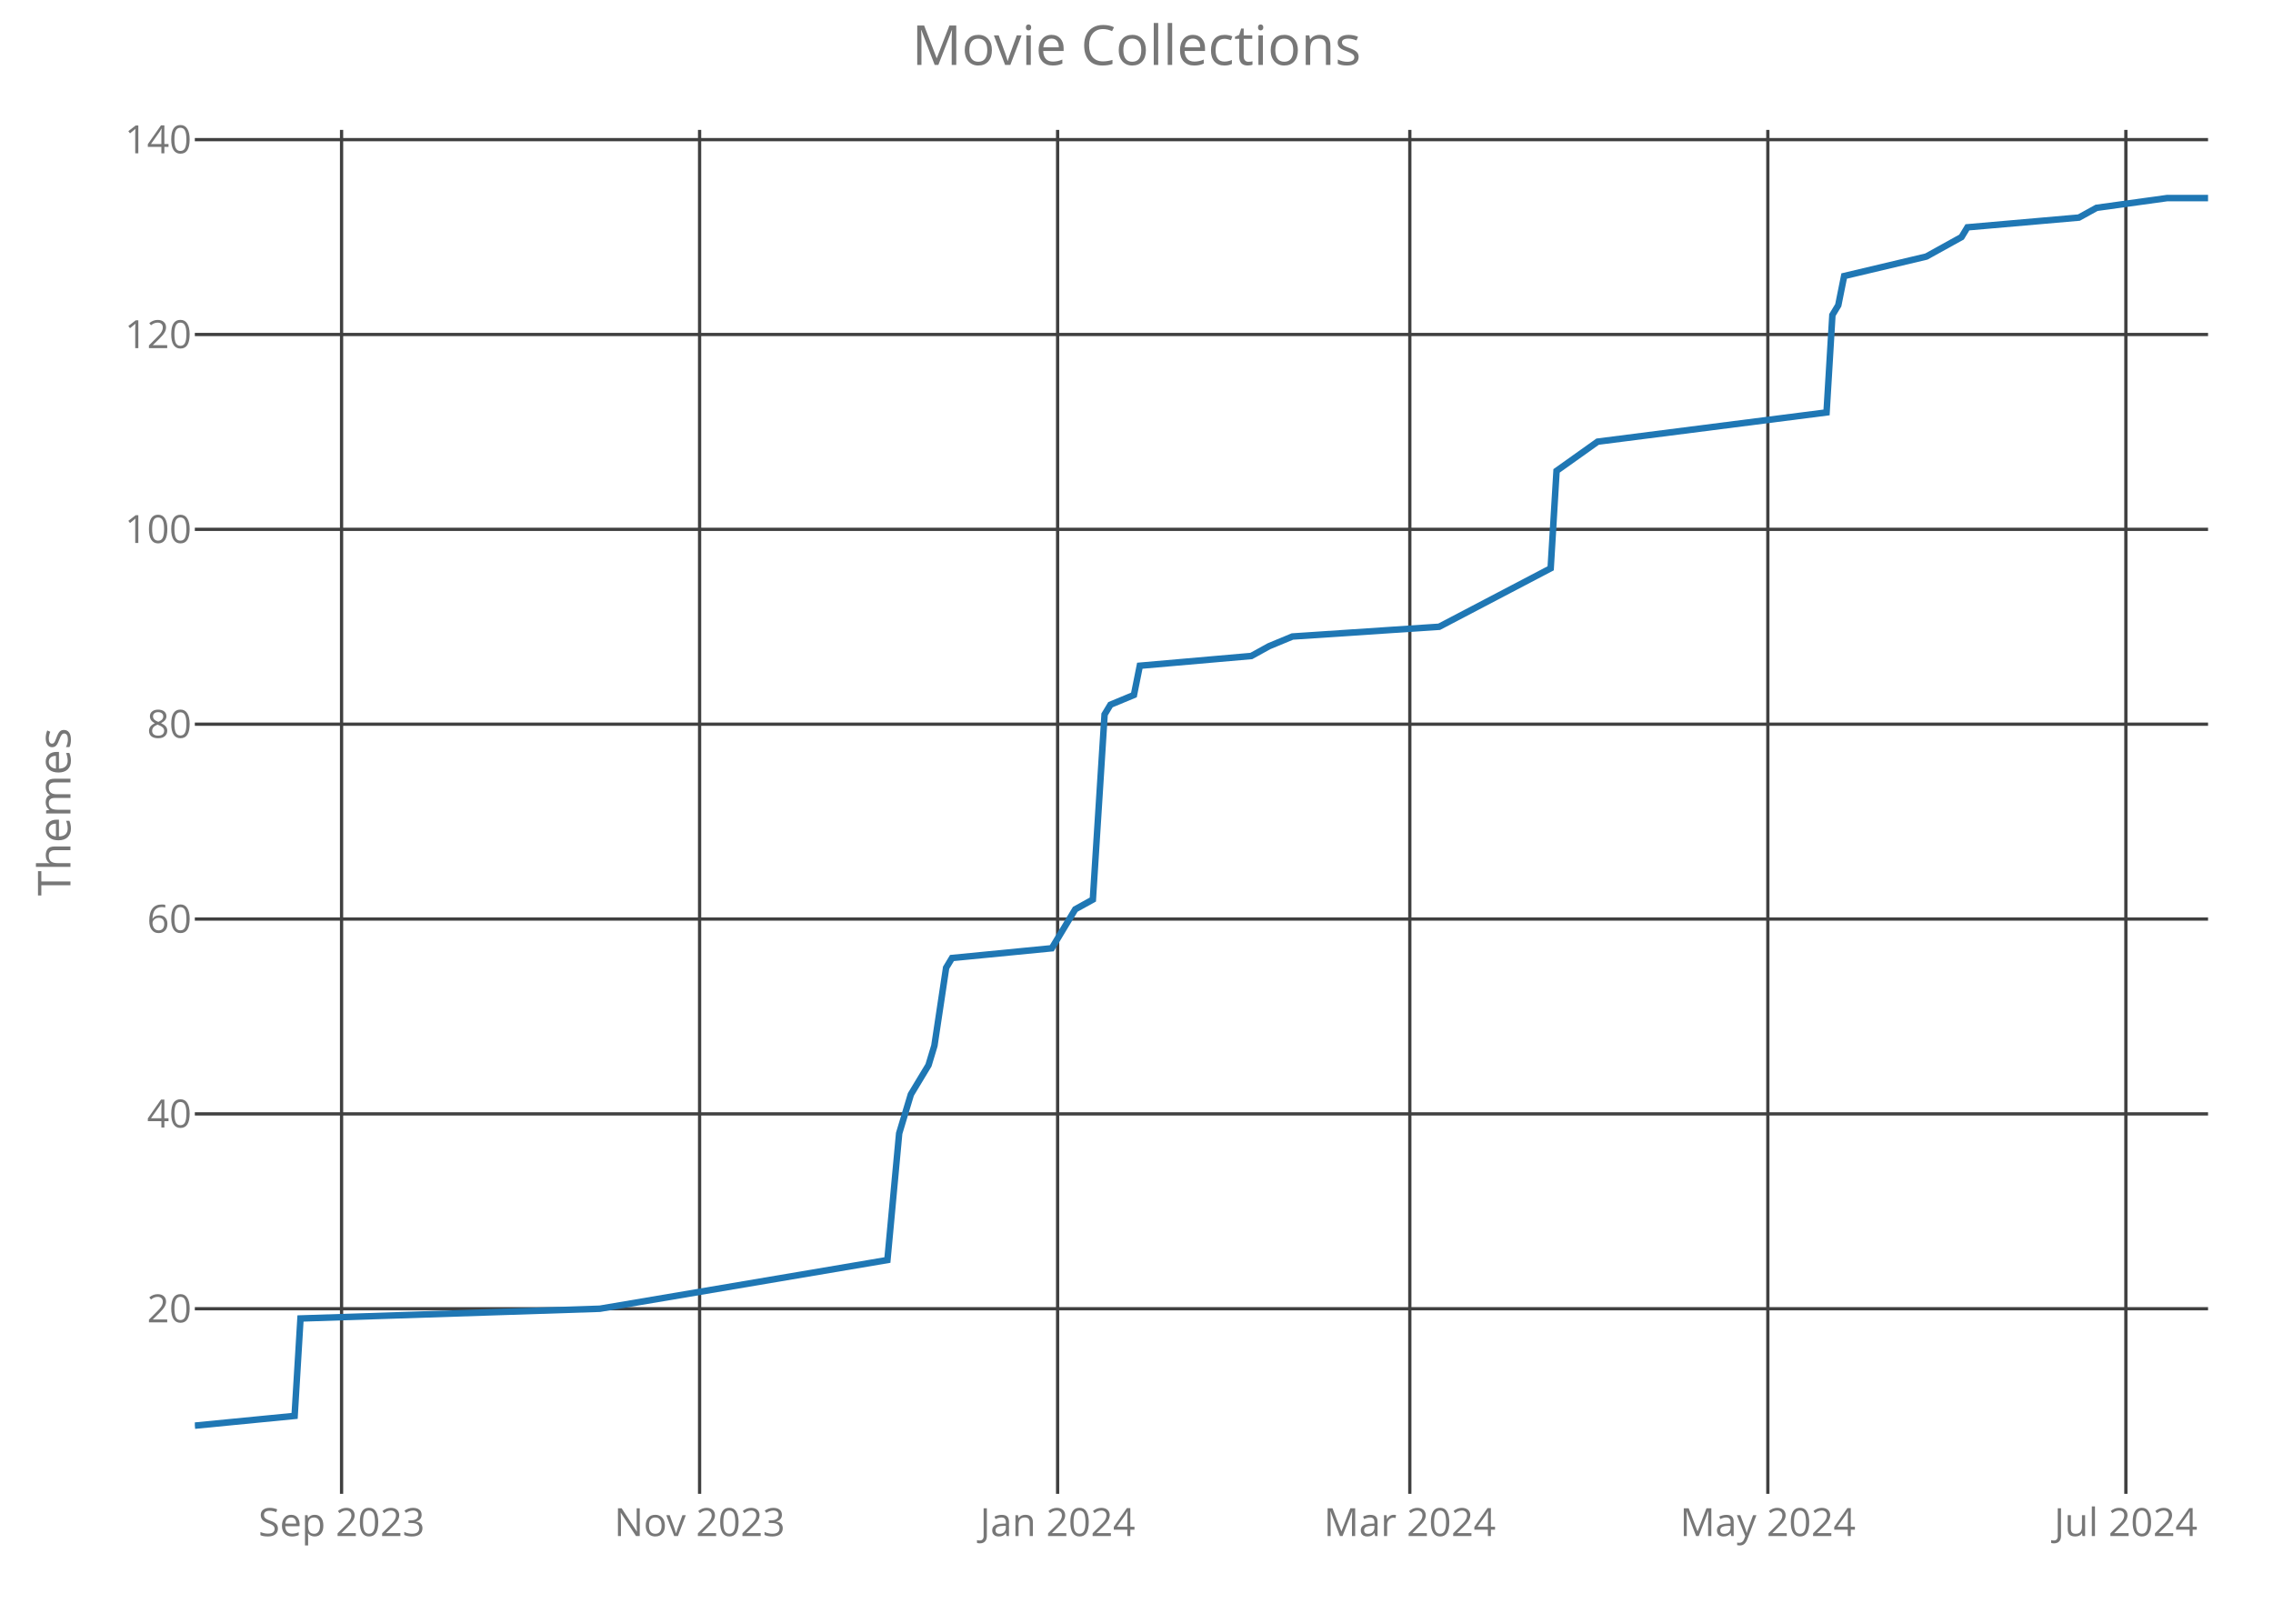
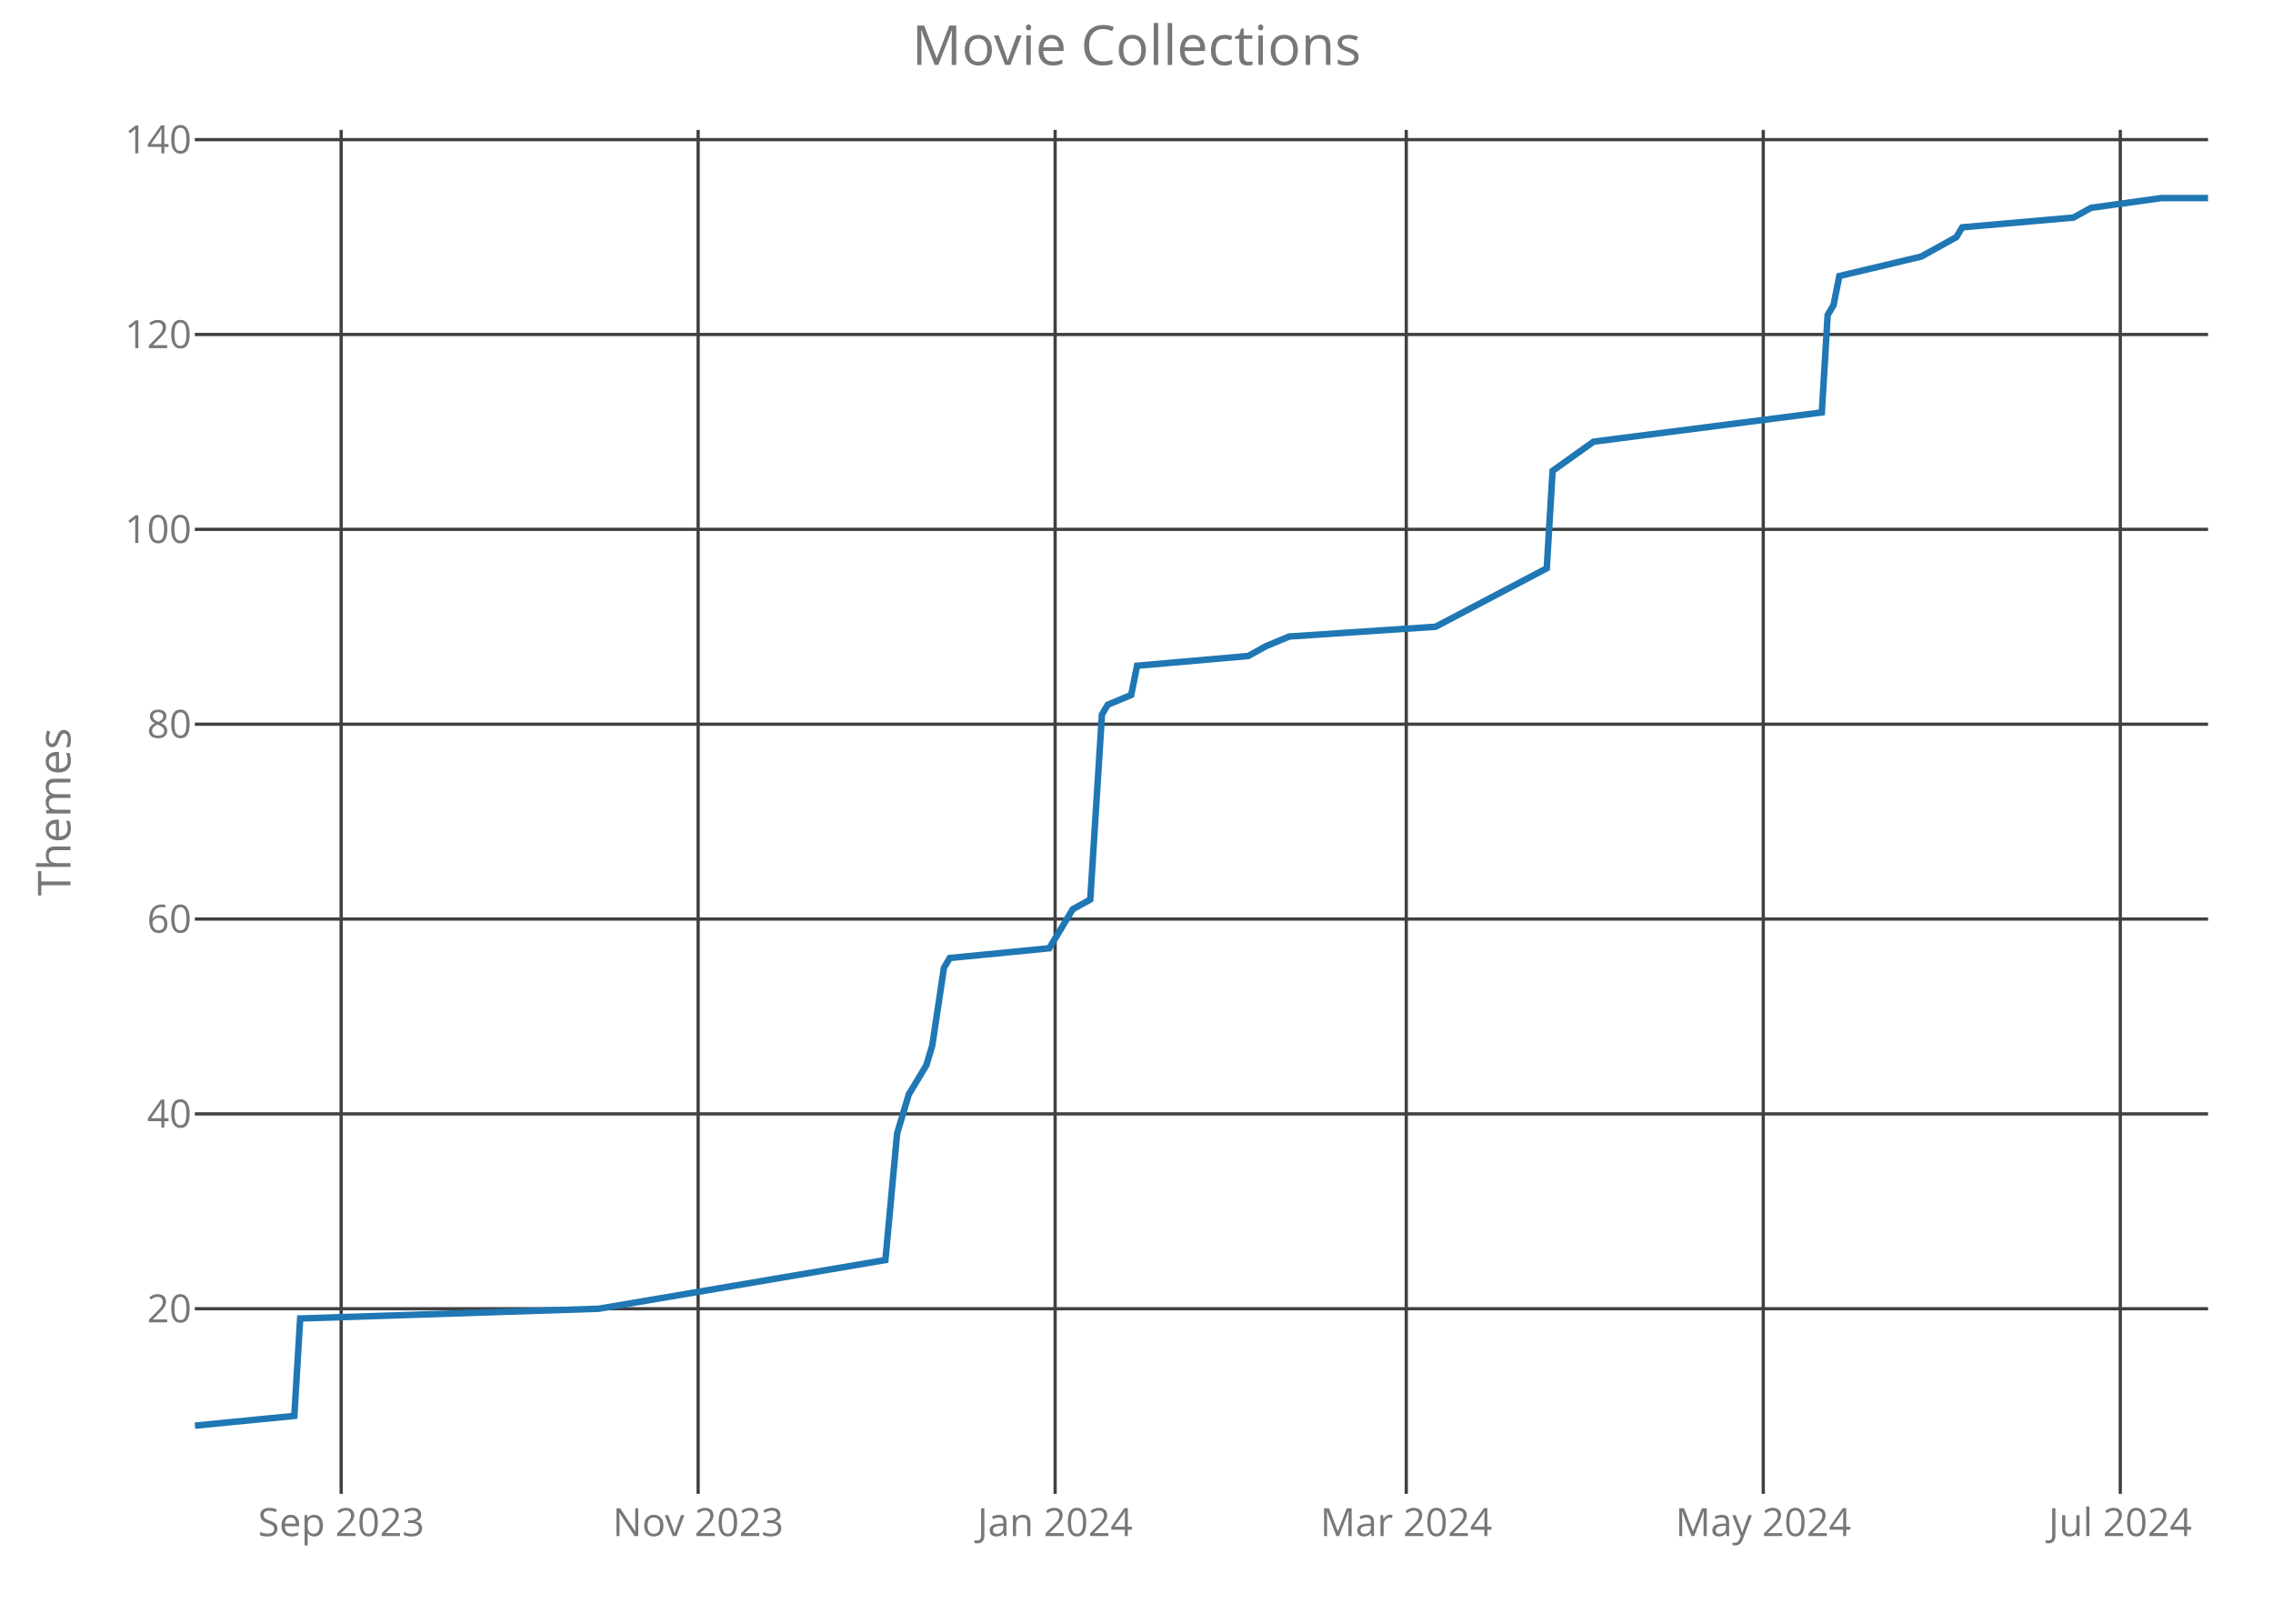
<svg xmlns="http://www.w3.org/2000/svg" class="main-svg" width="700" height="500" style="" viewBox="0 0 700 500">
  <rect x="0" y="0" width="700" height="500" style="fill: rgb(0, 0, 0); fill-opacity: 0;" />
-   <defs id="defs-2da2e6">
+   <defs id="defs-e49bc1">
    <g class="clips">
-       <clipPath id="clip2da2e6xyplot" class="plotclip">
+       <clipPath id="clipe49bc1xyplot" class="plotclip">
        <rect width="620" height="420" />
      </clipPath>
-       <clipPath class="axesclip" id="clip2da2e6x">
+       <clipPath class="axesclip" id="clipe49bc1x">
        <rect x="60" y="0" width="620" height="500" />
      </clipPath>
-       <clipPath class="axesclip" id="clip2da2e6y">
+       <clipPath class="axesclip" id="clipe49bc1y">
        <rect x="0" y="40" width="700" height="420" />
      </clipPath>
-       <clipPath class="axesclip" id="clip2da2e6xy">
+       <clipPath class="axesclip" id="clipe49bc1xy">
        <rect x="60" y="40" width="620" height="420" />
      </clipPath>
    </g>
    <g class="gradients" />
  </defs>
  <g class="bglayer">
    <rect class="bg" x="60" y="40" width="620" height="420" style="fill: rgb(0, 0, 0); fill-opacity: 0; stroke-width: 0;" />
  </g>
  <g class="layer-below">
    <g class="imagelayer" />
    <g class="shapelayer" />
  </g>
  <g class="cartesianlayer">
    <g class="subplot xy">
      <g class="layer-subplot">
        <g class="shapelayer" />
        <g class="imagelayer" />
      </g>
      <g class="gridlayer">
        <g class="x">
-           <path class="xgrid crisp" transform="translate(105.19,0)" d="M0,40v420" style="stroke: rgb(64, 64, 64); stroke-opacity: 1; stroke-width: 1px;" />
-           <path class="xgrid crisp" transform="translate(215.45,0)" d="M0,40v420" style="stroke: rgb(64, 64, 64); stroke-opacity: 1; stroke-width: 1px;" />
-           <path class="xgrid crisp" transform="translate(325.71,0)" d="M0,40v420" style="stroke: rgb(64, 64, 64); stroke-opacity: 1; stroke-width: 1px;" />
-           <path class="xgrid crisp" transform="translate(434.17,0)" d="M0,40v420" style="stroke: rgb(64, 64, 64); stroke-opacity: 1; stroke-width: 1px;" />
-           <path class="xgrid crisp" transform="translate(544.43,0)" d="M0,40v420" style="stroke: rgb(64, 64, 64); stroke-opacity: 1; stroke-width: 1px;" />
-           <path class="xgrid crisp" transform="translate(654.69,0)" d="M0,40v420" style="stroke: rgb(64, 64, 64); stroke-opacity: 1; stroke-width: 1px;" />
+           <path class="xgrid crisp" transform="translate(105.06,0)" d="M0,40v420" style="stroke: rgb(64, 64, 64); stroke-opacity: 1; stroke-width: 1px;" />
+           <path class="xgrid crisp" transform="translate(215,0)" d="M0,40v420" style="stroke: rgb(64, 64, 64); stroke-opacity: 1; stroke-width: 1px;" />
+           <path class="xgrid crisp" transform="translate(324.94,0)" d="M0,40v420" style="stroke: rgb(64, 64, 64); stroke-opacity: 1; stroke-width: 1px;" />
+           <path class="xgrid crisp" transform="translate(433.08,0)" d="M0,40v420" style="stroke: rgb(64, 64, 64); stroke-opacity: 1; stroke-width: 1px;" />
+           <path class="xgrid crisp" transform="translate(543.02,0)" d="M0,40v420" style="stroke: rgb(64, 64, 64); stroke-opacity: 1; stroke-width: 1px;" />
+           <path class="xgrid crisp" transform="translate(652.97,0)" d="M0,40v420" style="stroke: rgb(64, 64, 64); stroke-opacity: 1; stroke-width: 1px;" />
        </g>
        <g class="y">
          <path class="ygrid crisp" transform="translate(0,403)" d="M60,0h620" style="stroke: rgb(64, 64, 64); stroke-opacity: 1; stroke-width: 1px;" />
          <path class="ygrid crisp" transform="translate(0,343)" d="M60,0h620" style="stroke: rgb(64, 64, 64); stroke-opacity: 1; stroke-width: 1px;" />
          <path class="ygrid crisp" transform="translate(0,283)" d="M60,0h620" style="stroke: rgb(64, 64, 64); stroke-opacity: 1; stroke-width: 1px;" />
          <path class="ygrid crisp" transform="translate(0,223)" d="M60,0h620" style="stroke: rgb(64, 64, 64); stroke-opacity: 1; stroke-width: 1px;" />
          <path class="ygrid crisp" transform="translate(0,163)" d="M60,0h620" style="stroke: rgb(64, 64, 64); stroke-opacity: 1; stroke-width: 1px;" />
          <path class="ygrid crisp" transform="translate(0,103)" d="M60,0h620" style="stroke: rgb(64, 64, 64); stroke-opacity: 1; stroke-width: 1px;" />
          <path class="ygrid crisp" transform="translate(0,43)" d="M60,0h620" style="stroke: rgb(64, 64, 64); stroke-opacity: 1; stroke-width: 1px;" />
        </g>
      </g>
      <g class="zerolinelayer" />
      <path class="xlines-below crisp" d="M0,0" style="fill: none;" />
      <path class="ylines-below crisp" d="M0,0" style="fill: none;" />
      <g class="overlines-below" />
      <g class="xaxislayer-below">
        <g class="xtick">
-           <text text-anchor="middle" x="0" y="473" transform="translate(105.19,0)" style="font-family: 'Open Sans'; font-size: 12px; fill: rgb(119, 119, 119); fill-opacity: 1; white-space: pre;">Sep 2023</text>
+           <text text-anchor="middle" x="0" y="473" transform="translate(105.06,0)" style="font-family: 'Open Sans'; font-size: 12px; fill: rgb(119, 119, 119); fill-opacity: 1; white-space: pre;">Sep 2023</text>
        </g>
        <g class="xtick">
-           <text text-anchor="middle" x="0" y="473" transform="translate(215.45,0)" style="font-family: 'Open Sans'; font-size: 12px; fill: rgb(119, 119, 119); fill-opacity: 1; white-space: pre;">Nov 2023</text>
+           <text text-anchor="middle" x="0" y="473" transform="translate(215,0)" style="font-family: 'Open Sans'; font-size: 12px; fill: rgb(119, 119, 119); fill-opacity: 1; white-space: pre;">Nov 2023</text>
        </g>
        <g class="xtick">
-           <text text-anchor="middle" x="0" y="473" transform="translate(325.71,0)" style="font-family: 'Open Sans'; font-size: 12px; fill: rgb(119, 119, 119); fill-opacity: 1; white-space: pre;">Jan 2024</text>
+           <text text-anchor="middle" x="0" y="473" transform="translate(324.94,0)" style="font-family: 'Open Sans'; font-size: 12px; fill: rgb(119, 119, 119); fill-opacity: 1; white-space: pre;">Jan 2024</text>
        </g>
        <g class="xtick">
-           <text text-anchor="middle" x="0" y="473" transform="translate(434.17,0)" style="font-family: 'Open Sans'; font-size: 12px; fill: rgb(119, 119, 119); fill-opacity: 1; white-space: pre;">Mar 2024</text>
+           <text text-anchor="middle" x="0" y="473" transform="translate(433.08,0)" style="font-family: 'Open Sans'; font-size: 12px; fill: rgb(119, 119, 119); fill-opacity: 1; white-space: pre;">Mar 2024</text>
        </g>
        <g class="xtick">
-           <text text-anchor="middle" x="0" y="473" transform="translate(544.43,0)" style="font-family: 'Open Sans'; font-size: 12px; fill: rgb(119, 119, 119); fill-opacity: 1; white-space: pre;">May 2024</text>
+           <text text-anchor="middle" x="0" y="473" transform="translate(543.02,0)" style="font-family: 'Open Sans'; font-size: 12px; fill: rgb(119, 119, 119); fill-opacity: 1; white-space: pre;">May 2024</text>
        </g>
        <g class="xtick">
-           <text text-anchor="middle" x="0" y="473" transform="translate(654.69,0)" style="font-family: 'Open Sans'; font-size: 12px; fill: rgb(119, 119, 119); fill-opacity: 1; white-space: pre;">Jul 2024</text>
+           <text text-anchor="middle" x="0" y="473" transform="translate(652.97,0)" style="font-family: 'Open Sans'; font-size: 12px; fill: rgb(119, 119, 119); fill-opacity: 1; white-space: pre;">Jul 2024</text>
        </g>
      </g>
      <g class="yaxislayer-below">
        <g class="ytick">
          <text text-anchor="end" x="59" y="4.2" transform="translate(0,403)" style="font-family: 'Open Sans'; font-size: 12px; fill: rgb(119, 119, 119); fill-opacity: 1; white-space: pre;">20</text>
        </g>
        <g class="ytick">
          <text text-anchor="end" x="59" y="4.2" transform="translate(0,343)" style="font-family: 'Open Sans'; font-size: 12px; fill: rgb(119, 119, 119); fill-opacity: 1; white-space: pre;">40</text>
        </g>
        <g class="ytick">
          <text text-anchor="end" x="59" y="4.2" transform="translate(0,283)" style="font-family: 'Open Sans'; font-size: 12px; fill: rgb(119, 119, 119); fill-opacity: 1; white-space: pre;">60</text>
        </g>
        <g class="ytick">
          <text text-anchor="end" x="59" y="4.2" transform="translate(0,223)" style="font-family: 'Open Sans'; font-size: 12px; fill: rgb(119, 119, 119); fill-opacity: 1; white-space: pre;">80</text>
        </g>
        <g class="ytick">
          <text text-anchor="end" x="59" y="4.2" transform="translate(0,163)" style="font-family: 'Open Sans'; font-size: 12px; fill: rgb(119, 119, 119); fill-opacity: 1; white-space: pre;">100</text>
        </g>
        <g class="ytick">
          <text text-anchor="end" x="59" y="4.2" transform="translate(0,103)" style="font-family: 'Open Sans'; font-size: 12px; fill: rgb(119, 119, 119); fill-opacity: 1; white-space: pre;">120</text>
        </g>
        <g class="ytick">
          <text text-anchor="end" x="59" y="4.2" transform="translate(0,43)" style="font-family: 'Open Sans'; font-size: 12px; fill: rgb(119, 119, 119); fill-opacity: 1; white-space: pre;">140</text>
        </g>
      </g>
      <g class="overaxes-below" />
-       <g class="plot" transform="translate(60,40)" clip-path="url('#clip2da2e6xyplot')">
+       <g class="plot" transform="translate(60,40)" clip-path="url('#clipe49bc1xyplot')">
        <g class="scatterlayer mlayer">
-           <g class="trace scatter trace32a9bf" style="stroke-miterlimit: 2; opacity: 1;">
+           <g class="trace scatter tracea47dbd" style="stroke-miterlimit: 2; opacity: 1;">
            <g class="fills" />
            <g class="errorbars" />
            <g class="lines">
-               <path class="js-line" d="M0,399L30.73,396L32.54,366L124.72,363L213.29,348L216.91,309L220.52,297L225.95,288L227.76,282L231.37,258L233.18,255L263.91,252L269.33,243L271.14,240L276.56,237L280.17,180L281.98,177L289.21,174L291.02,165L325.36,162L330.79,159L338.02,156L383.21,153L417.55,135L419.36,105L432.01,96L502.51,87L504.31,57L506.12,54L507.93,45L533.24,39L544.08,33L545.89,30L580.23,27L585.66,24L607.35,21L620,21" style="vector-effect: non-scaling-stroke; fill: none; stroke: rgb(31, 119, 180); stroke-opacity: 1; stroke-width: 2px; opacity: 1;" />
+               <path class="js-line" d="M0,399L30.64,396L32.44,366L124.36,363L212.67,348L216.28,309L219.88,297L225.29,288L227.09,282L230.7,258L232.5,255L263.14,252L268.55,243L270.35,240L275.76,237L279.36,180L281.16,177L288.37,174L290.17,165L324.42,162L329.83,159L337.03,156L382.09,153L416.34,135L418.14,105L430.76,96L501.05,87L502.85,57L504.65,54L506.45,45L531.69,39L542.5,33L544.3,30L578.55,27L583.95,24L605.58,21L620,21" style="vector-effect: non-scaling-stroke; fill: none; stroke: rgb(31, 119, 180); stroke-opacity: 1; stroke-width: 2px; opacity: 1;" />
            </g>
            <g class="points" />
            <g class="text" />
          </g>
        </g>
      </g>
      <g class="overplot" />
      <path class="xlines-above" />
      <path class="ylines-above" />
      <g class="overlines-above" />
      <g class="xaxislayer-above" />
      <g class="yaxislayer-above" />
      <g class="overaxes-above" />
    </g>
  </g>
  <g class="polarlayer" />
  <g class="ternarylayer" />
  <g class="geolayer" />
  <g class="funnelarealayer" />
  <g class="pielayer" />
  <g class="treemaplayer" />
  <g class="sunburstlayer" />
  <g class="glimages" />
-   <defs id="topdefs-2da2e6">
+   <defs id="topdefs-e49bc1">
    <g class="clips" />
  </defs>
  <g class="layer-above">
    <g class="imagelayer" />
    <g class="shapelayer" />
  </g>
  <g class="infolayer">
    <g class="g-gtitle">
      <text class="gtitle" x="350" y="20" text-anchor="middle" dy="0em" style="font-family: 'Open Sans'; font-size: 17px; fill: rgb(119, 119, 119); opacity: 1; font-weight: normal; white-space: pre;">Movie Collections</text>
    </g>
    <g class="g-xtitle" />
    <g class="g-ytitle">
      <text class="ytitle" transform="rotate(-90,21.7,250)" x="21.7" y="250" text-anchor="middle" style="font-family: 'Open Sans'; font-size: 14px; fill: rgb(119, 119, 119); opacity: 1; font-weight: normal; white-space: pre;">Themes</text>
    </g>
  </g>
</svg>
